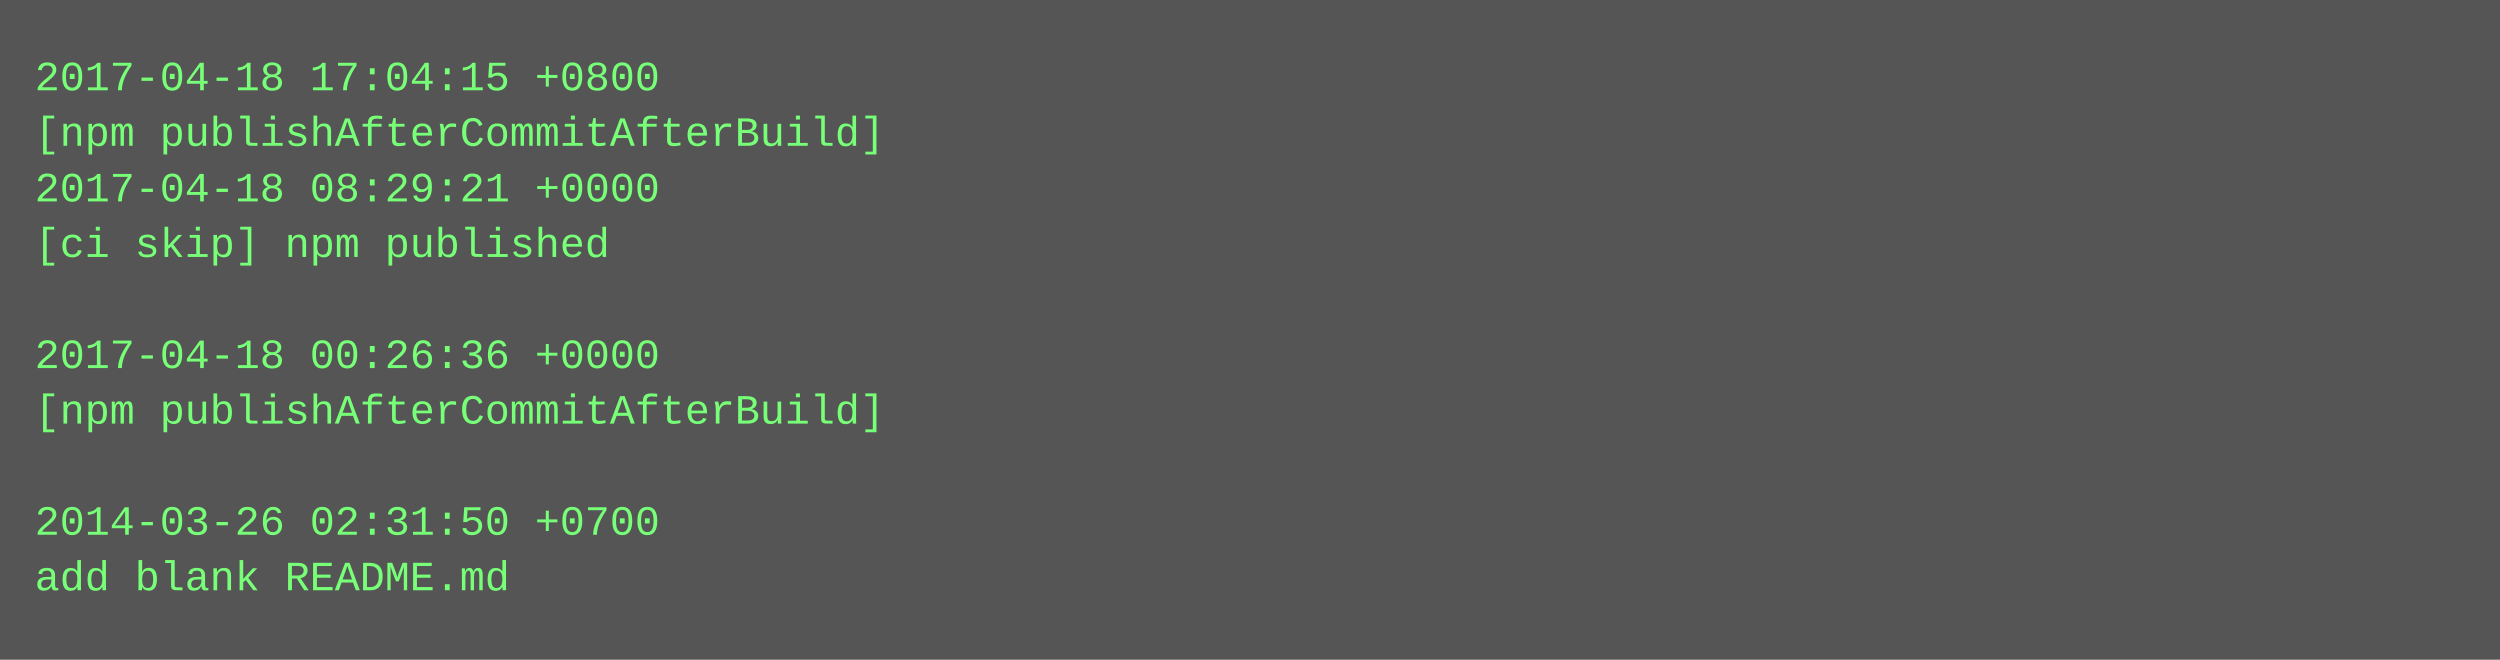
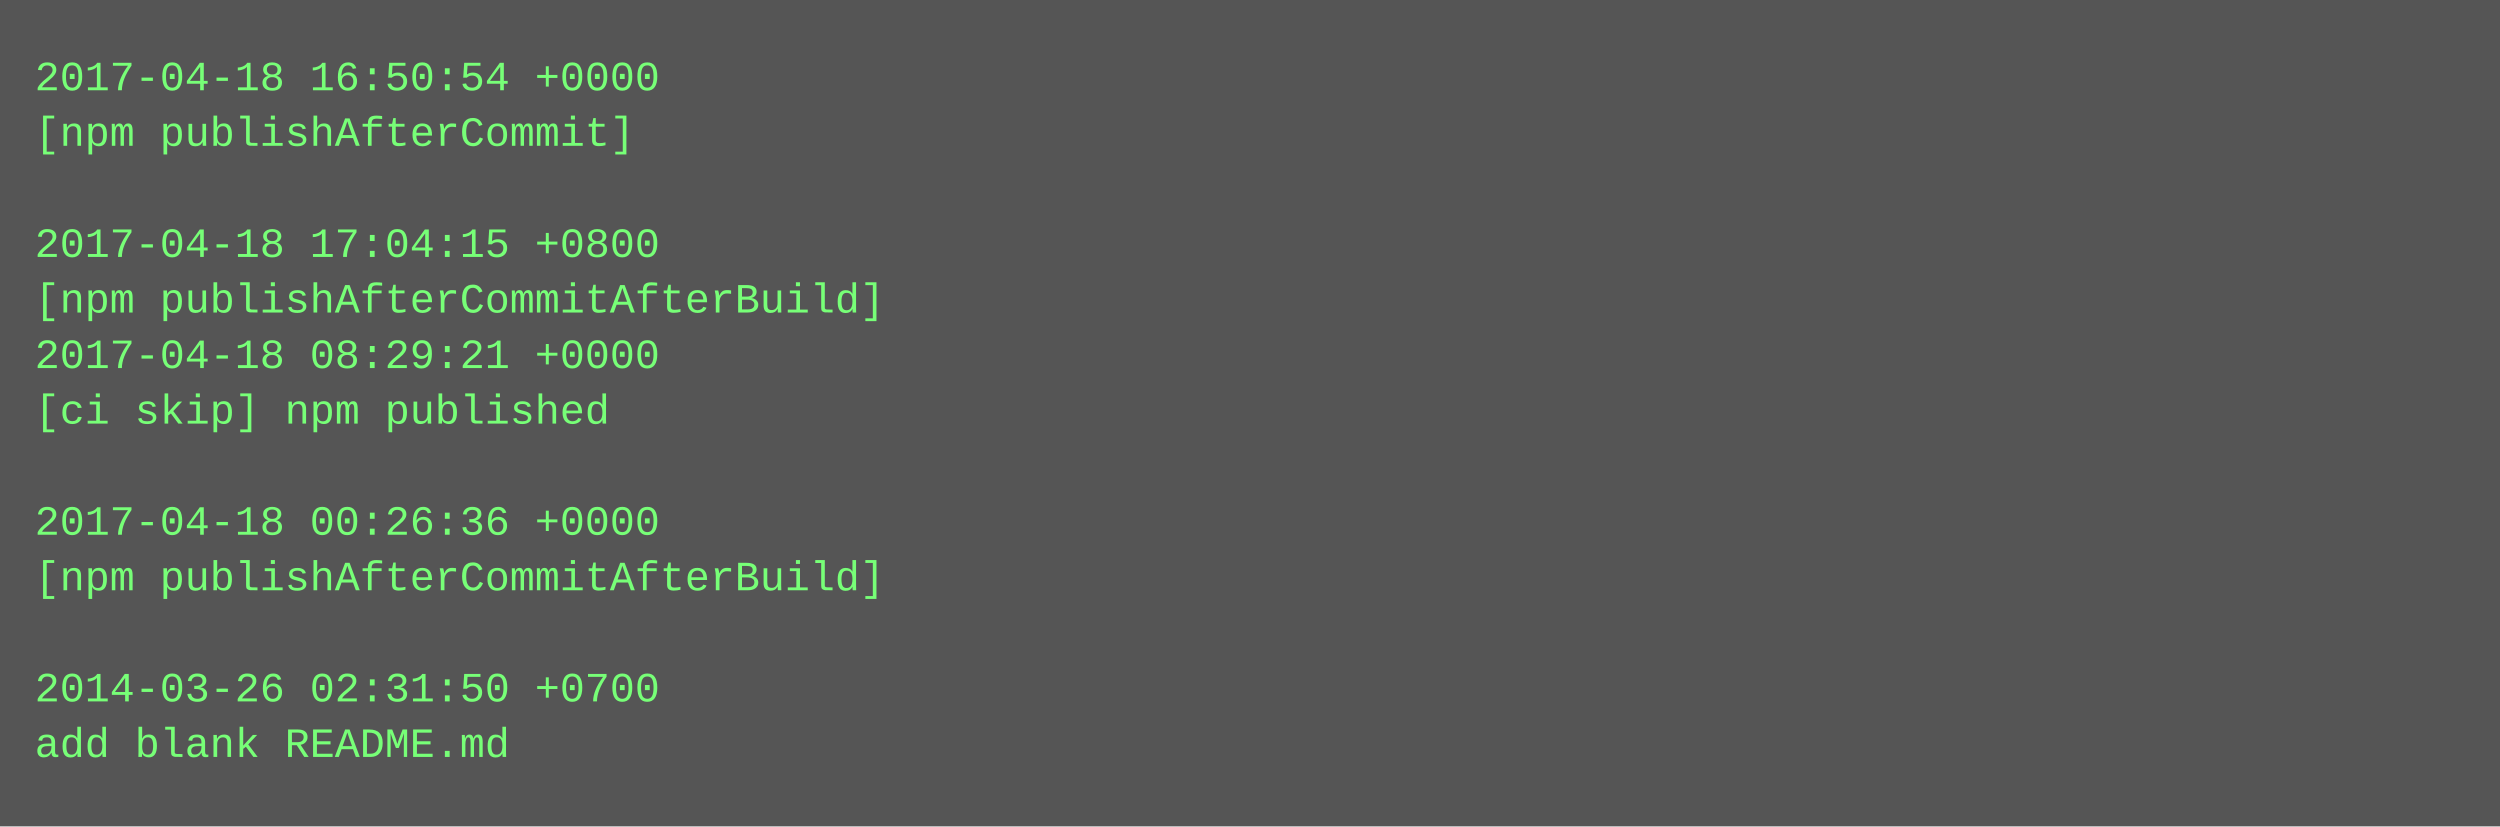
- <svg xmlns="http://www.w3.org/2000/svg" height="190" width="720">
-   <rect height="190" fill="#555" width="720" />
+ <svg xmlns="http://www.w3.org/2000/svg" height="238" width="720">
+   <rect height="238" fill="#555" width="720" />
  <text fill="#7f7" font-family="Courier New" font-size="12" xml:space="preserve">
-     <tspan x="10" y="26">2017-04-18 17:04:15 +0800</tspan>
-     <tspan x="10" y="42">[npm publishAfterCommitAfterBuild]</tspan>
-     <tspan x="10" y="58">2017-04-18 08:29:21 +0000</tspan>
-     <tspan x="10" y="74">[ci skip] npm published</tspan>
-     <tspan x="10" y="90" />
-     <tspan x="10" y="106">2017-04-18 00:26:36 +0000</tspan>
-     <tspan x="10" y="122">[npm publishAfterCommitAfterBuild]</tspan>
+     <tspan x="10" y="26">2017-04-18 16:50:54 +0000</tspan>
+     <tspan x="10" y="42">[npm publishAfterCommit]</tspan>
+     <tspan x="10" y="58" />
+     <tspan x="10" y="74">2017-04-18 17:04:15 +0800</tspan>
+     <tspan x="10" y="90">[npm publishAfterCommitAfterBuild]</tspan>
+     <tspan x="10" y="106">2017-04-18 08:29:21 +0000</tspan>
+     <tspan x="10" y="122">[ci skip] npm published</tspan>
    <tspan x="10" y="138" />
-     <tspan x="10" y="154">2014-03-26 02:31:50 +0700</tspan>
-     <tspan x="10" y="170">add blank README.md</tspan>
+     <tspan x="10" y="154">2017-04-18 00:26:36 +0000</tspan>
+     <tspan x="10" y="170">[npm publishAfterCommitAfterBuild]</tspan>
+     <tspan x="10" y="186" />
+     <tspan x="10" y="202">2014-03-26 02:31:50 +0700</tspan>
+     <tspan x="10" y="218">add blank README.md</tspan>
  </text>
</svg>
